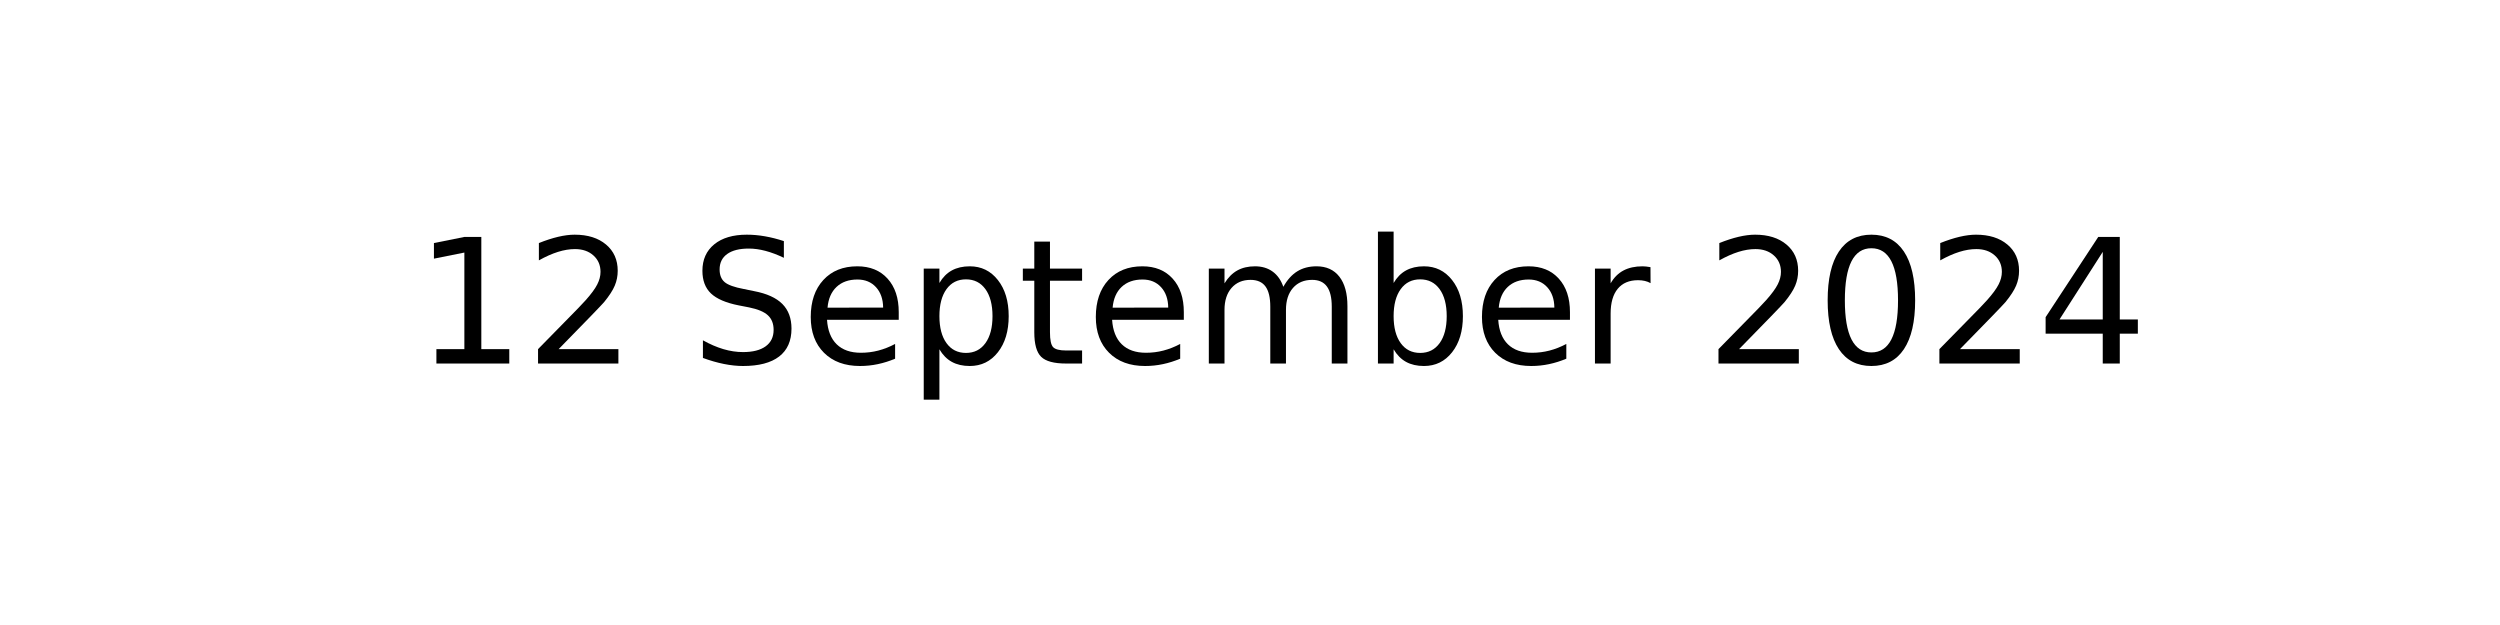
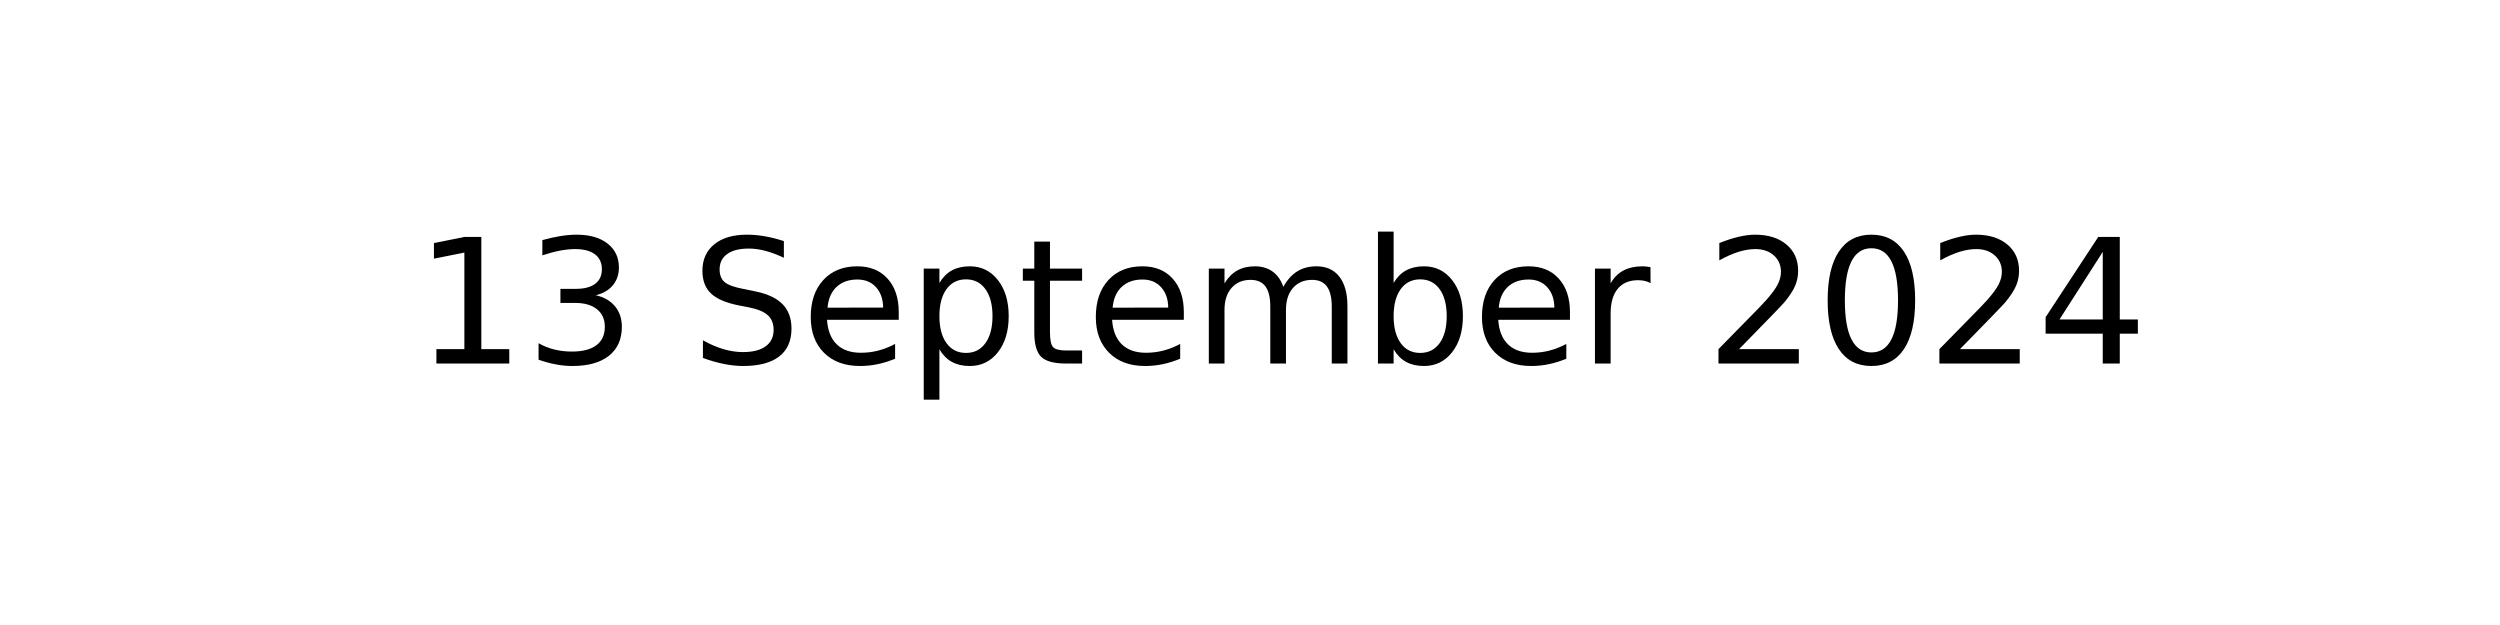
<svg xmlns="http://www.w3.org/2000/svg" xmlns:xlink="http://www.w3.org/1999/xlink" width="144pt" height="36pt" viewBox="0 0 144 36" version="1.1">
  <defs>
    <style type="text/css">*{stroke-linejoin: round; stroke-linecap: butt}</style>
  </defs>
  <g id="figure_1">
    <g id="axes_1">
      <g id="text_1">
        <g transform="translate(23.89609 20.93937) scale(0.1 -0.1)">
          <defs>
            <path id="DejaVuSans-31" d="M 794 531  L 1825 531  L 1825 4091  L 703 3866  L 703 4441  L 1819 4666  L 2450 4666  L 2450 531  L 3481 531  L 3481 0  L 794 0  L 794 531  z " transform="scale(0.015625)" />
-             <path id="DejaVuSans-32" d="M 1228 531  L 3431 531  L 3431 0  L 469 0  L 469 531  Q 828 903 1448 1529  Q 2069 2156 2228 2338  Q 2531 2678 2651 2914  Q 2772 3150 2772 3378  Q 2772 3750 2511 3984  Q 2250 4219 1831 4219  Q 1534 4219 1204 4116  Q 875 4013 500 3803  L 500 4441  Q 881 4594 1212 4672  Q 1544 4750 1819 4750  Q 2544 4750 2975 4387  Q 3406 4025 3406 3419  Q 3406 3131 3298 2873  Q 3191 2616 2906 2266  Q 2828 2175 2409 1742  Q 1991 1309 1228 531  z " transform="scale(0.015625)" />
+             <path id="DejaVuSans-33" d="M 2597 2516  Q 3050 2419 3304 2112  Q 3559 1806 3559 1356  Q 3559 666 3084 287  Q 2609 -91 1734 -91  Q 1441 -91 1130 -33  Q 819 25 488 141  L 488 750  Q 750 597 1062 519  Q 1375 441 1716 441  Q 2309 441 2620 675  Q 2931 909 2931 1356  Q 2931 1769 2642 2001  Q 2353 2234 1838 2234  L 1294 2234  L 1294 2753  L 1863 2753  Q 2328 2753 2575 2939  Q 2822 3125 2822 3475  Q 2822 3834 2567 4026  Q 2313 4219 1838 4219  Q 1578 4219 1281 4162  Q 984 4106 628 3988  L 628 4550  Q 988 4650 1302 4700  Q 1616 4750 1894 4750  Q 2613 4750 3031 4423  Q 3450 4097 3450 3541  Q 3450 3153 3228 2886  Q 3006 2619 2597 2516  z " transform="scale(0.015625)" />
            <path id="DejaVuSans-20" transform="scale(0.015625)" />
            <path id="DejaVuSans-53" d="M 3425 4513  L 3425 3897  Q 3066 4069 2747 4153  Q 2428 4238 2131 4238  Q 1616 4238 1336 4038  Q 1056 3838 1056 3469  Q 1056 3159 1242 3001  Q 1428 2844 1947 2747  L 2328 2669  Q 3034 2534 3370 2195  Q 3706 1856 3706 1288  Q 3706 609 3251 259  Q 2797 -91 1919 -91  Q 1588 -91 1214 -16  Q 841 59 441 206  L 441 856  Q 825 641 1194 531  Q 1563 422 1919 422  Q 2459 422 2753 634  Q 3047 847 3047 1241  Q 3047 1584 2836 1778  Q 2625 1972 2144 2069  L 1759 2144  Q 1053 2284 737 2584  Q 422 2884 422 3419  Q 422 4038 858 4394  Q 1294 4750 2059 4750  Q 2388 4750 2728 4690  Q 3069 4631 3425 4513  z " transform="scale(0.015625)" />
            <path id="DejaVuSans-65" d="M 3597 1894  L 3597 1613  L 953 1613  Q 991 1019 1311 708  Q 1631 397 2203 397  Q 2534 397 2845 478  Q 3156 559 3463 722  L 3463 178  Q 3153 47 2828 -22  Q 2503 -91 2169 -91  Q 1331 -91 842 396  Q 353 884 353 1716  Q 353 2575 817 3079  Q 1281 3584 2069 3584  Q 2775 3584 3186 3129  Q 3597 2675 3597 1894  z M 3022 2063  Q 3016 2534 2758 2815  Q 2500 3097 2075 3097  Q 1594 3097 1305 2825  Q 1016 2553 972 2059  L 3022 2063  z " transform="scale(0.015625)" />
            <path id="DejaVuSans-70" d="M 1159 525  L 1159 -1331  L 581 -1331  L 581 3500  L 1159 3500  L 1159 2969  Q 1341 3281 1617 3432  Q 1894 3584 2278 3584  Q 2916 3584 3314 3078  Q 3713 2572 3713 1747  Q 3713 922 3314 415  Q 2916 -91 2278 -91  Q 1894 -91 1617 61  Q 1341 213 1159 525  z M 3116 1747  Q 3116 2381 2855 2742  Q 2594 3103 2138 3103  Q 1681 3103 1420 2742  Q 1159 2381 1159 1747  Q 1159 1113 1420 752  Q 1681 391 2138 391  Q 2594 391 2855 752  Q 3116 1113 3116 1747  z " transform="scale(0.015625)" />
            <path id="DejaVuSans-74" d="M 1172 4494  L 1172 3500  L 2356 3500  L 2356 3053  L 1172 3053  L 1172 1153  Q 1172 725 1289 603  Q 1406 481 1766 481  L 2356 481  L 2356 0  L 1766 0  Q 1100 0 847 248  Q 594 497 594 1153  L 594 3053  L 172 3053  L 172 3500  L 594 3500  L 594 4494  L 1172 4494  z " transform="scale(0.015625)" />
            <path id="DejaVuSans-6d" d="M 3328 2828  Q 3544 3216 3844 3400  Q 4144 3584 4550 3584  Q 5097 3584 5394 3201  Q 5691 2819 5691 2113  L 5691 0  L 5113 0  L 5113 2094  Q 5113 2597 4934 2840  Q 4756 3084 4391 3084  Q 3944 3084 3684 2787  Q 3425 2491 3425 1978  L 3425 0  L 2847 0  L 2847 2094  Q 2847 2600 2669 2842  Q 2491 3084 2119 3084  Q 1678 3084 1418 2786  Q 1159 2488 1159 1978  L 1159 0  L 581 0  L 581 3500  L 1159 3500  L 1159 2956  Q 1356 3278 1631 3431  Q 1906 3584 2284 3584  Q 2666 3584 2933 3390  Q 3200 3197 3328 2828  z " transform="scale(0.015625)" />
            <path id="DejaVuSans-62" d="M 3116 1747  Q 3116 2381 2855 2742  Q 2594 3103 2138 3103  Q 1681 3103 1420 2742  Q 1159 2381 1159 1747  Q 1159 1113 1420 752  Q 1681 391 2138 391  Q 2594 391 2855 752  Q 3116 1113 3116 1747  z M 1159 2969  Q 1341 3281 1617 3432  Q 1894 3584 2278 3584  Q 2916 3584 3314 3078  Q 3713 2572 3713 1747  Q 3713 922 3314 415  Q 2916 -91 2278 -91  Q 1894 -91 1617 61  Q 1341 213 1159 525  L 1159 0  L 581 0  L 581 4863  L 1159 4863  L 1159 2969  z " transform="scale(0.015625)" />
            <path id="DejaVuSans-72" d="M 2631 2963  Q 2534 3019 2420 3045  Q 2306 3072 2169 3072  Q 1681 3072 1420 2755  Q 1159 2438 1159 1844  L 1159 0  L 581 0  L 581 3500  L 1159 3500  L 1159 2956  Q 1341 3275 1631 3429  Q 1922 3584 2338 3584  Q 2397 3584 2469 3576  Q 2541 3569 2628 3553  L 2631 2963  z " transform="scale(0.015625)" />
+             <path id="DejaVuSans-32" d="M 1228 531  L 3431 531  L 3431 0  L 469 0  L 469 531  Q 828 903 1448 1529  Q 2069 2156 2228 2338  Q 2531 2678 2651 2914  Q 2772 3150 2772 3378  Q 2772 3750 2511 3984  Q 2250 4219 1831 4219  Q 1534 4219 1204 4116  Q 875 4013 500 3803  L 500 4441  Q 881 4594 1212 4672  Q 1544 4750 1819 4750  Q 2544 4750 2975 4387  Q 3406 4025 3406 3419  Q 3406 3131 3298 2873  Q 3191 2616 2906 2266  Q 2828 2175 2409 1742  Q 1991 1309 1228 531  z " transform="scale(0.015625)" />
            <path id="DejaVuSans-30" d="M 2034 4250  Q 1547 4250 1301 3770  Q 1056 3291 1056 2328  Q 1056 1369 1301 889  Q 1547 409 2034 409  Q 2525 409 2770 889  Q 3016 1369 3016 2328  Q 3016 3291 2770 3770  Q 2525 4250 2034 4250  z M 2034 4750  Q 2819 4750 3233 4129  Q 3647 3509 3647 2328  Q 3647 1150 3233 529  Q 2819 -91 2034 -91  Q 1250 -91 836 529  Q 422 1150 422 2328  Q 422 3509 836 4129  Q 1250 4750 2034 4750  z " transform="scale(0.015625)" />
            <path id="DejaVuSans-34" d="M 2419 4116  L 825 1625  L 2419 1625  L 2419 4116  z M 2253 4666  L 3047 4666  L 3047 1625  L 3713 1625  L 3713 1100  L 3047 1100  L 3047 0  L 2419 0  L 2419 1100  L 313 1100  L 313 1709  L 2253 4666  z " transform="scale(0.015625)" />
          </defs>
          <use xlink:href="#DejaVuSans-31" />
-           <use xlink:href="#DejaVuSans-32" x="63.623" />
+           <use xlink:href="#DejaVuSans-33" x="63.623" />
          <use xlink:href="#DejaVuSans-20" x="127.246" />
          <use xlink:href="#DejaVuSans-53" x="159.033" />
          <use xlink:href="#DejaVuSans-65" x="222.51" />
          <use xlink:href="#DejaVuSans-70" x="284.033" />
          <use xlink:href="#DejaVuSans-74" x="347.51" />
          <use xlink:href="#DejaVuSans-65" x="386.719" />
          <use xlink:href="#DejaVuSans-6d" x="448.242" />
          <use xlink:href="#DejaVuSans-62" x="545.654" />
          <use xlink:href="#DejaVuSans-65" x="609.131" />
          <use xlink:href="#DejaVuSans-72" x="670.654" />
          <use xlink:href="#DejaVuSans-20" x="711.768" />
          <use xlink:href="#DejaVuSans-32" x="743.555" />
          <use xlink:href="#DejaVuSans-30" x="807.178" />
          <use xlink:href="#DejaVuSans-32" x="870.801" />
          <use xlink:href="#DejaVuSans-34" x="934.424" />
        </g>
      </g>
    </g>
  </g>
</svg>
